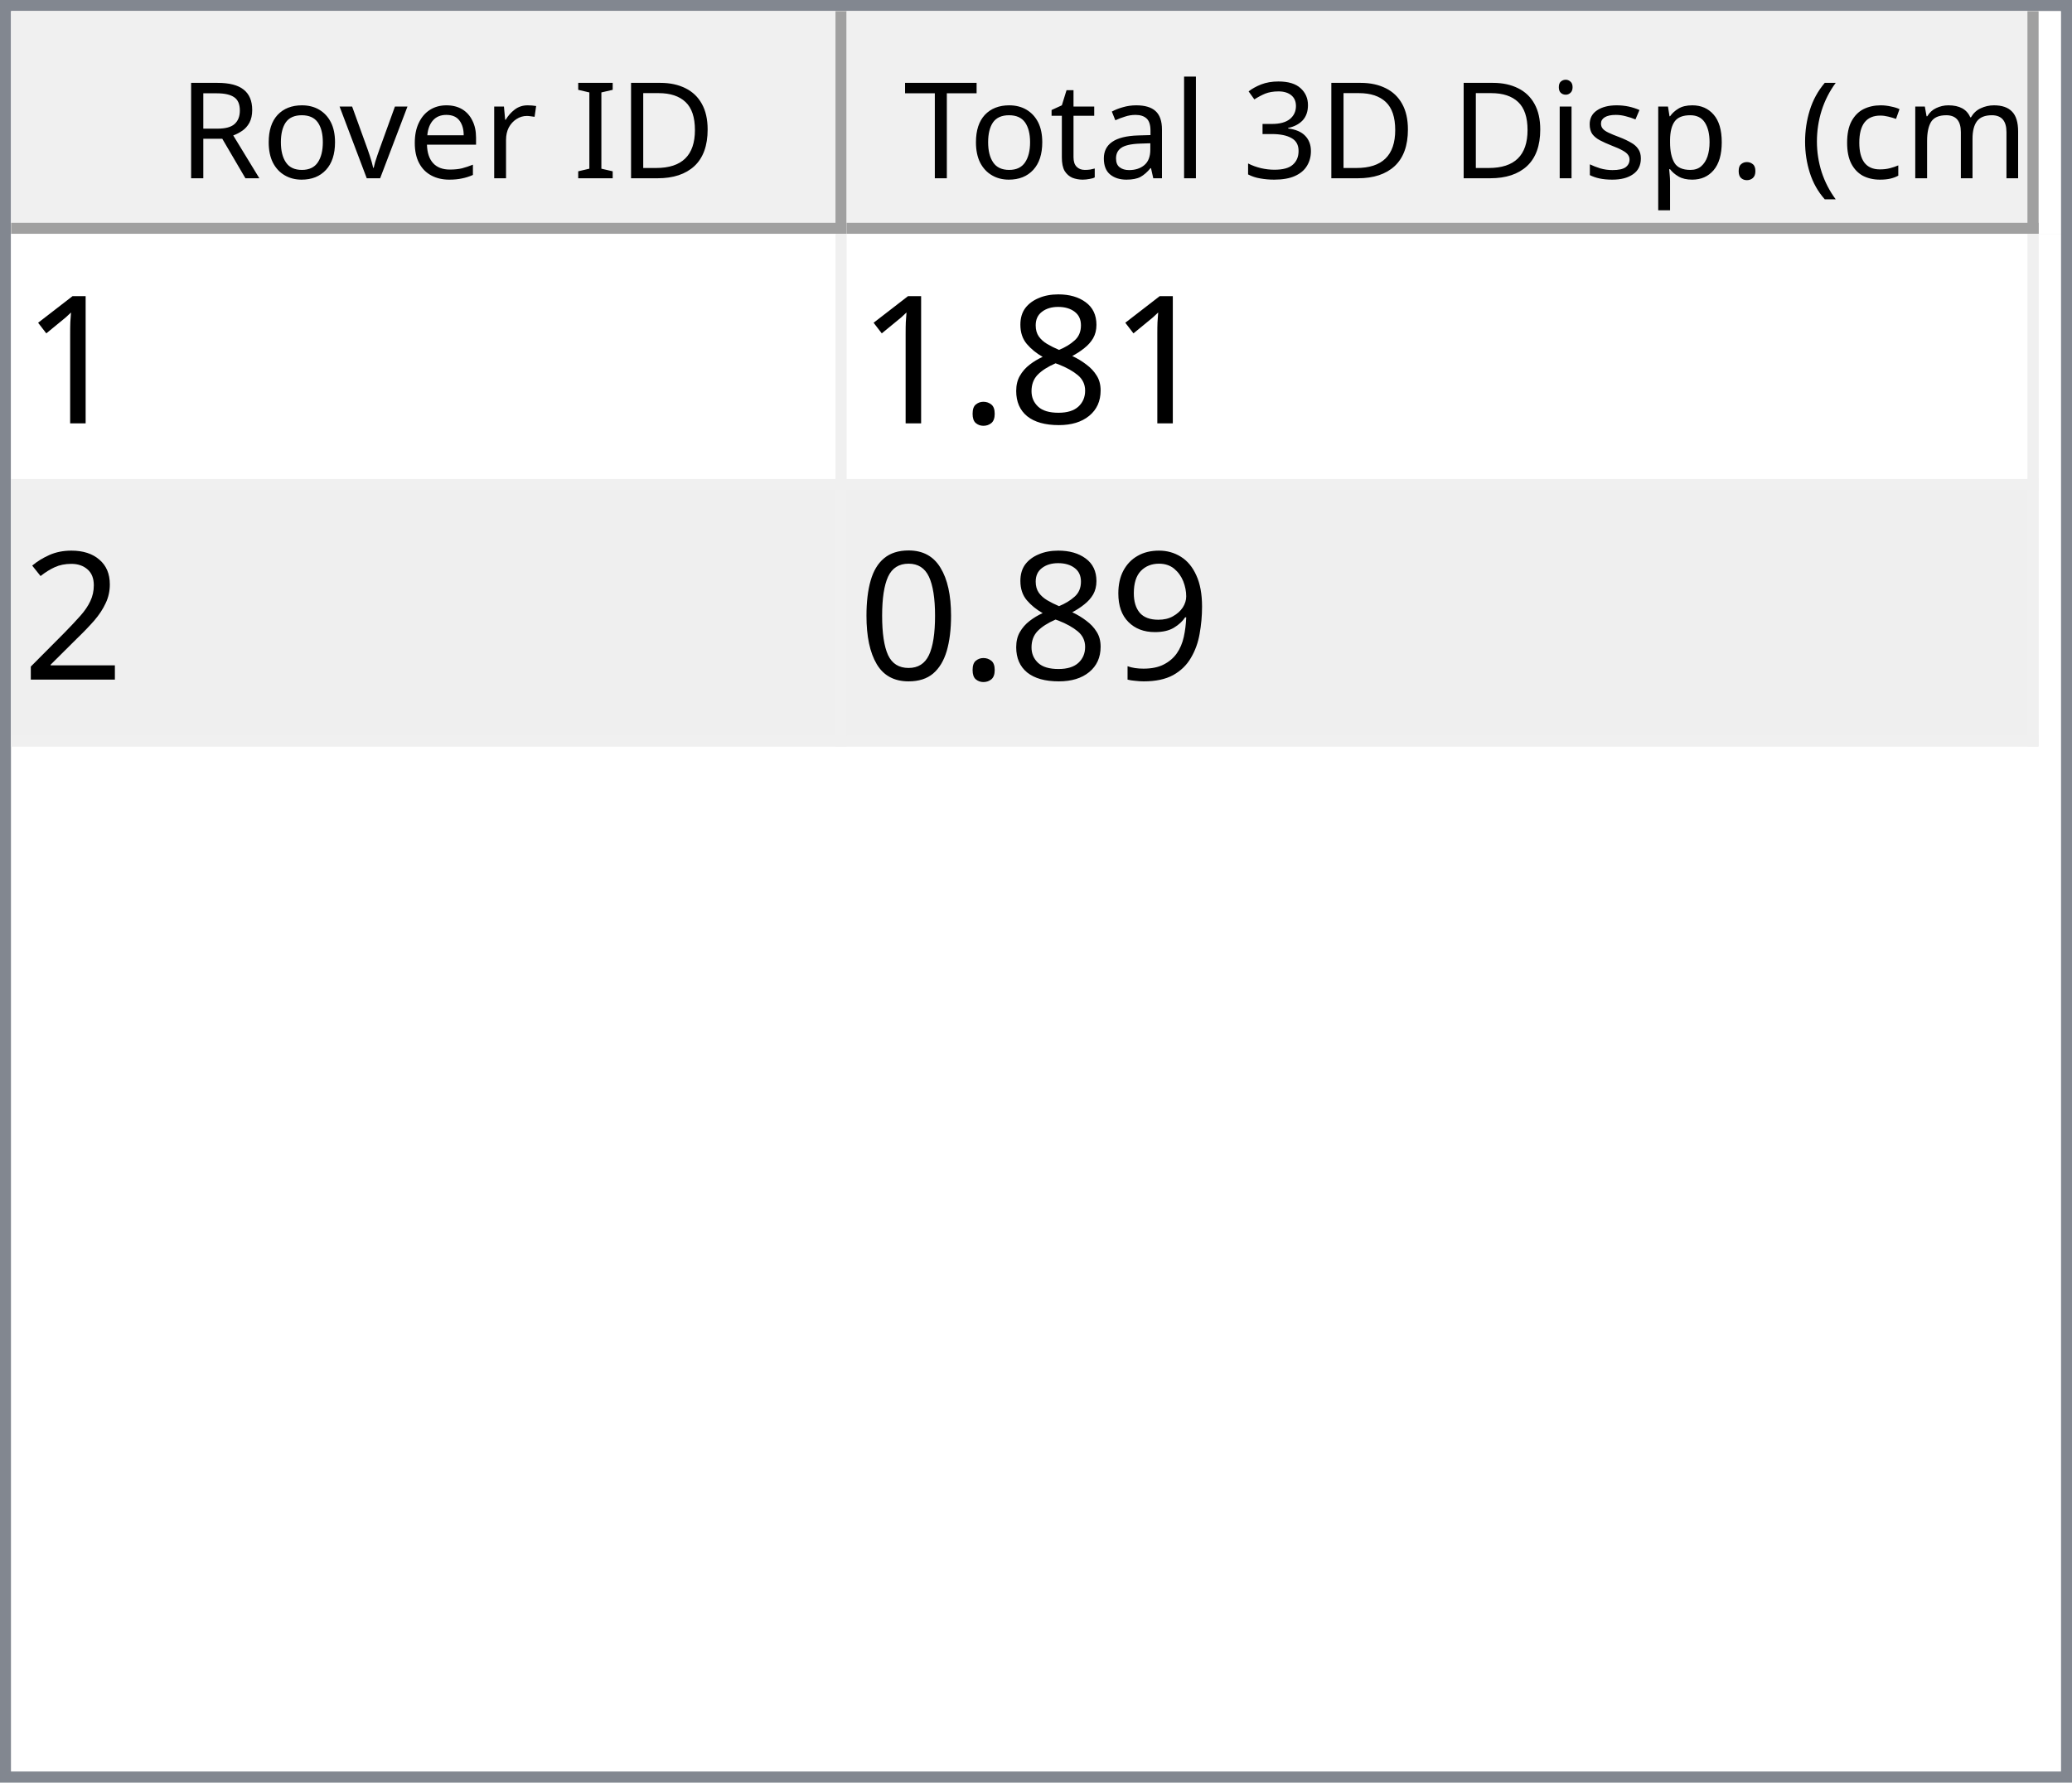
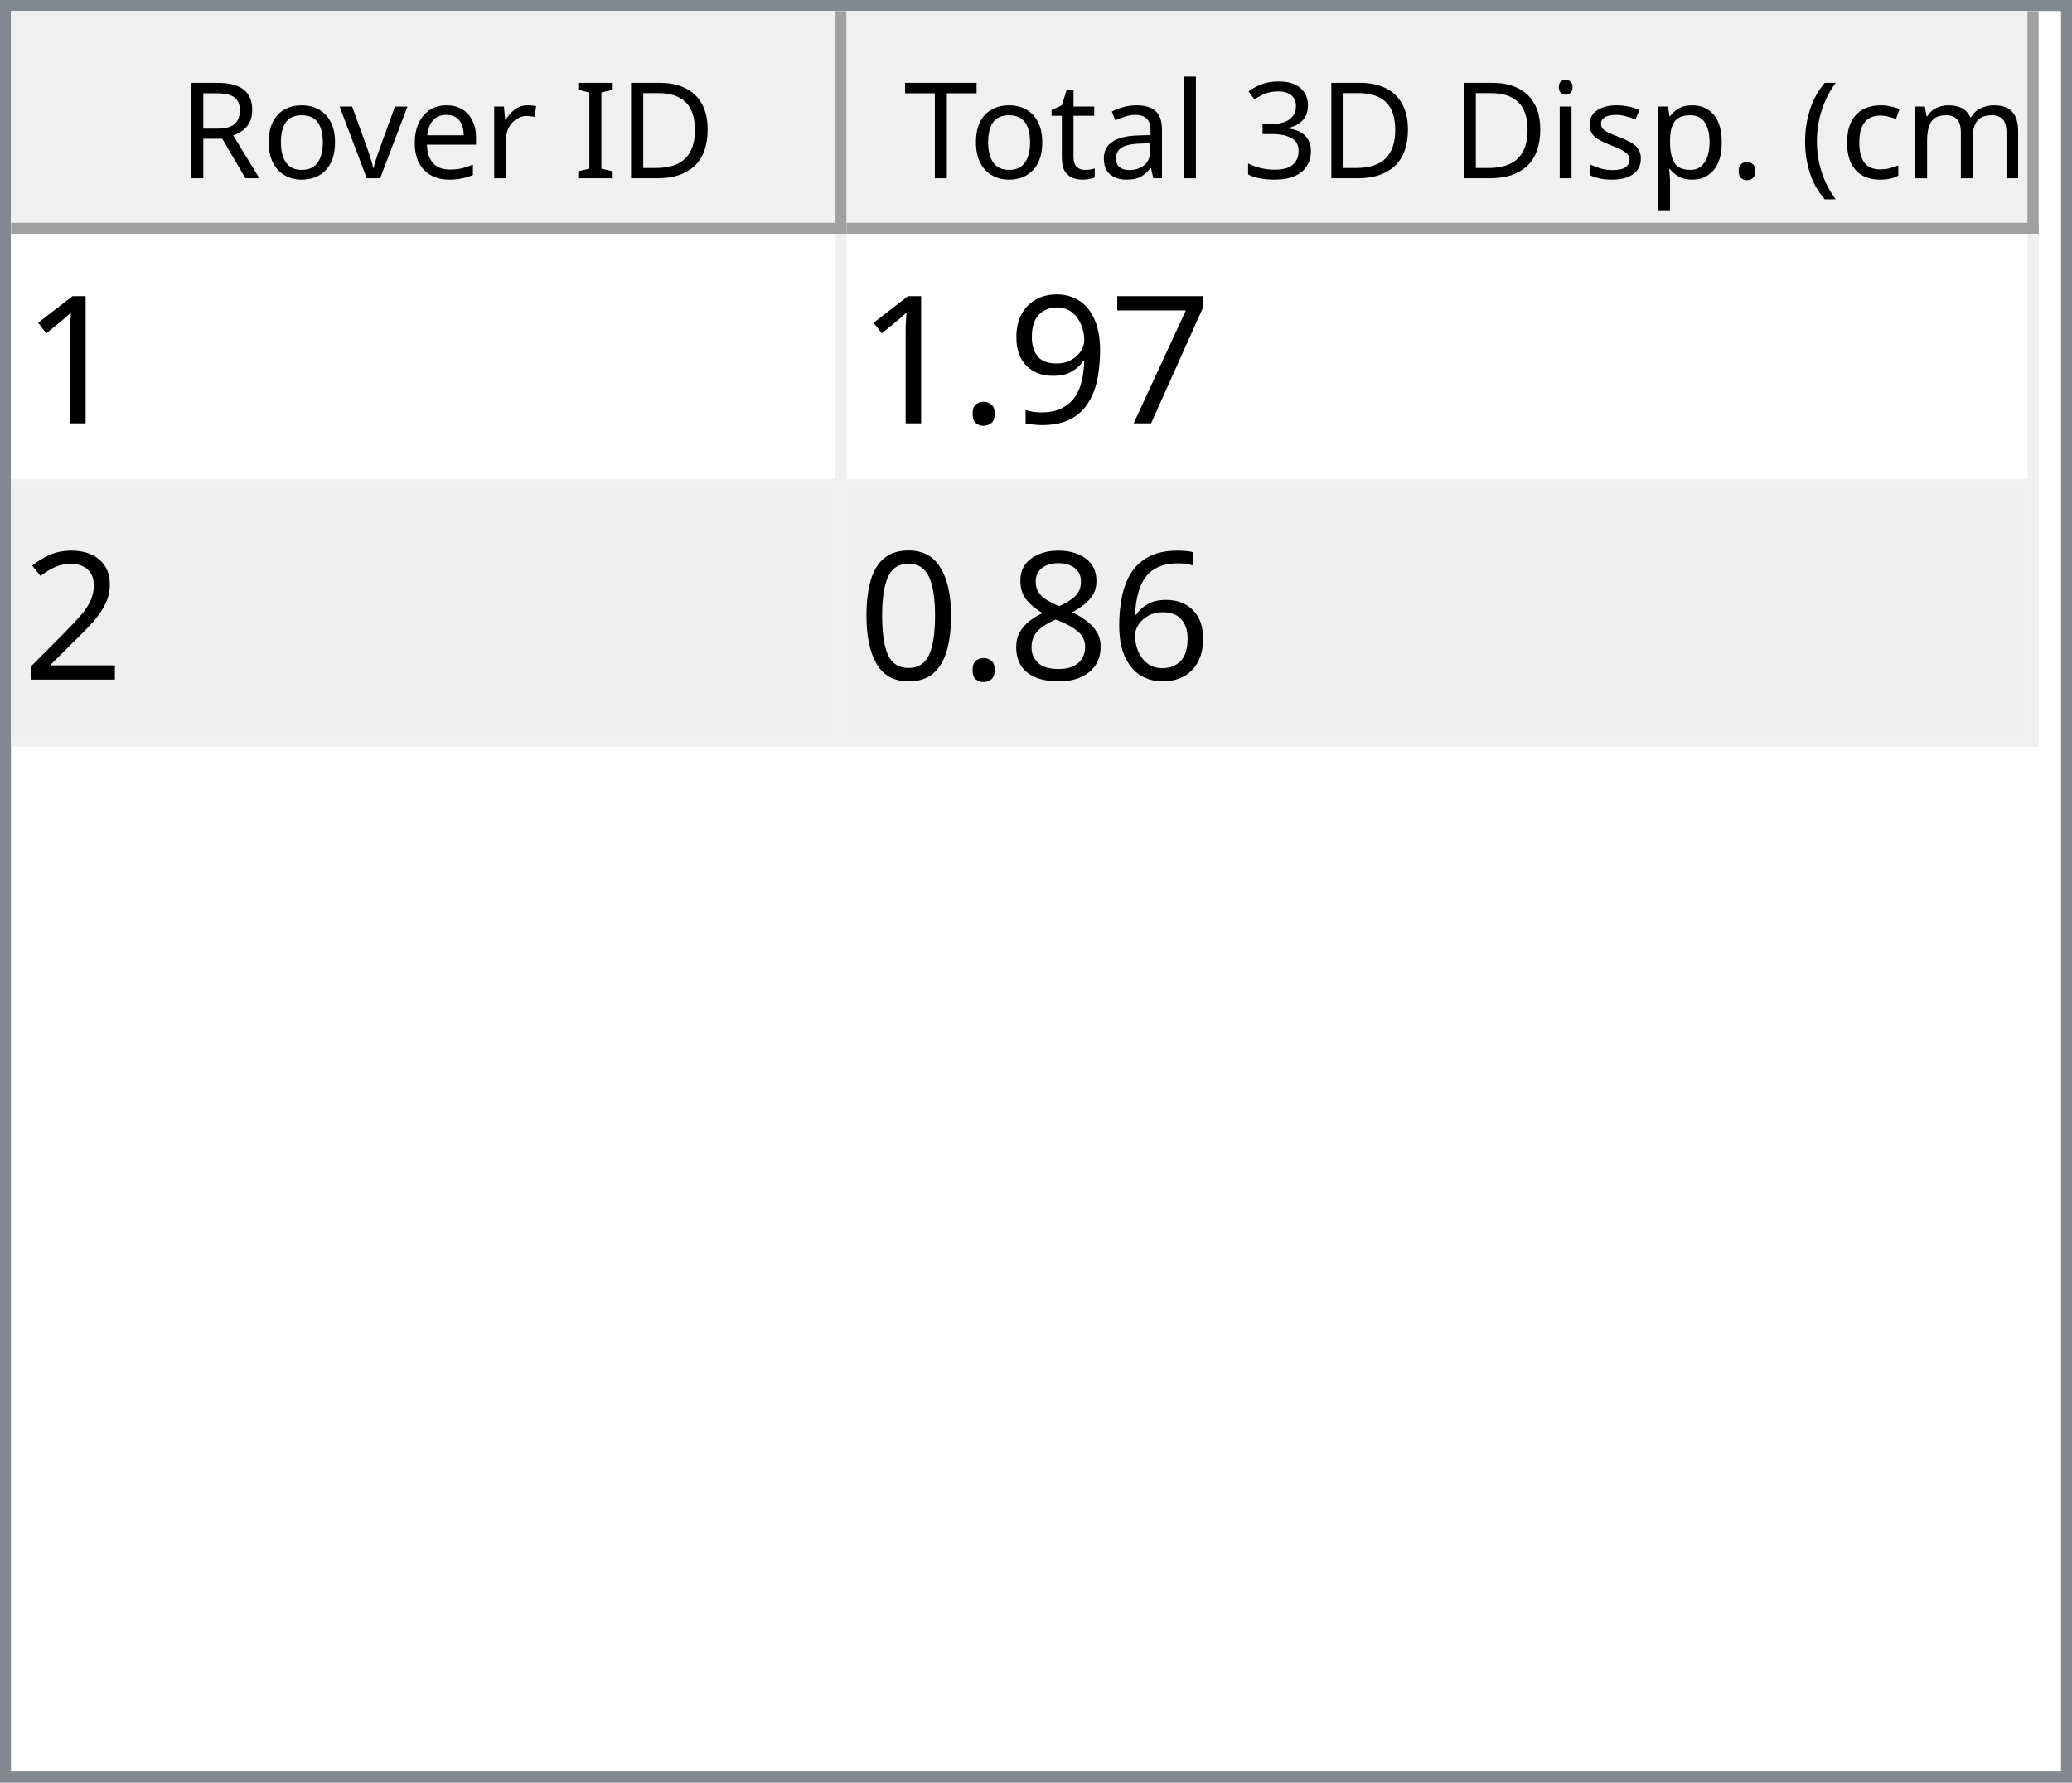
<svg xmlns="http://www.w3.org/2000/svg" style="fill-opacity:1; color-rendering:auto; color-interpolation:auto; text-rendering:auto; stroke:black; stroke-linecap:square; stroke-miterlimit:10; shape-rendering:auto; stroke-opacity:1; fill:black; stroke-dasharray:none; font-weight:normal; stroke-width:1; font-family:'Dialog'; font-style:normal; stroke-linejoin:miter; font-size:12px; stroke-dashoffset:0; image-rendering:auto;" width="186" height="160">
  <defs id="genericDefs" />
  <g>
    <defs id="defs1">
      <clipPath clipPathUnits="userSpaceOnUse" id="clipPath1">
        <path d="M0 0 L186 0 L186 160 L0 160 L0 0 Z" />
      </clipPath>
      <clipPath clipPathUnits="userSpaceOnUse" id="clipPath2">
        <path d="M0 0 L0 160 L186 160 L186 0 Z" />
      </clipPath>
      <clipPath clipPathUnits="userSpaceOnUse" id="clipPath3">
        <path d="M0 0 L0 20 L184 20 L184 0 Z" />
      </clipPath>
      <clipPath clipPathUnits="userSpaceOnUse" id="clipPath4">
        <path d="M0 0 L0 20 L75 20 L75 0 Z" />
      </clipPath>
      <clipPath clipPathUnits="userSpaceOnUse" id="clipPath5">
        <path d="M1 1 L1 19 L74 19 L74 1 Z" />
      </clipPath>
      <clipPath clipPathUnits="userSpaceOnUse" id="clipPath6">
        <path d="M0 0 L0 18 L73 18 L73 0 Z" />
      </clipPath>
      <clipPath clipPathUnits="userSpaceOnUse" id="clipPath7">
        <path d="M-0.5 -0.5 L-0.5 19.5 L74.5 19.5 L74.5 -0.5 Z" />
      </clipPath>
      <clipPath clipPathUnits="userSpaceOnUse" id="clipPath8">
        <path d="M0 0 L0 20 L107 20 L107 0 Z" />
      </clipPath>
      <clipPath clipPathUnits="userSpaceOnUse" id="clipPath9">
        <path d="M1 1 L1 19 L106 19 L106 1 Z" />
      </clipPath>
      <clipPath clipPathUnits="userSpaceOnUse" id="clipPath10">
        <path d="M0 0 L0 18 L105 18 L105 0 Z" />
      </clipPath>
      <clipPath clipPathUnits="userSpaceOnUse" id="clipPath11">
        <path d="M-0.5 -0.5 L-0.5 19.5 L106.5 19.5 L106.5 -0.5 Z" />
      </clipPath>
      <clipPath clipPathUnits="userSpaceOnUse" id="clipPath12">
        <path d="M0 0 L0 138 L184 138 L184 0 Z" />
      </clipPath>
      <clipPath clipPathUnits="userSpaceOnUse" id="clipPath13">
        <path d="M0 0 L0 46 L182 46 L182 0 Z" />
      </clipPath>
      <clipPath clipPathUnits="userSpaceOnUse" id="clipPath14">
        <path d="M-0.5 -0.5 L-0.5 45.5 L181.5 45.5 L181.5 -0.5 Z" />
      </clipPath>
      <clipPath clipPathUnits="userSpaceOnUse" id="clipPath15">
        <path d="M0 0 L0 22 L74 22 L74 0 Z" />
      </clipPath>
      <clipPath clipPathUnits="userSpaceOnUse" id="clipPath16">
        <path d="M0 0 L0 22 L106 22 L106 0 Z" />
      </clipPath>
      <font horiz-adv-x="64.551" id="font1">
        <font-face ascent="107.91" descent="25.098" units-per-em="100" style="font-style:normal; font-family:Segoe UI; font-weight:normal;" />
        <missing-glyph horiz-adv-x="64.551" d="M8.109 0 L8.109 68.266 L56.453 68.266 L56.453 0 L8.109 0 ZM15.328 7.234 L49.219 7.234 L49.219 61.031 L15.328 61.031 L15.328 7.234 Z" />
        <glyph unicode="D" horiz-adv-x="70.117" d="M9.188 0 L9.188 70.016 L28.516 70.016 Q65.531 70.016 65.531 35.891 Q65.531 19.672 55.25 9.836 Q44.969 0 27.734 0 L9.188 0 ZM17.391 62.594 L17.391 7.422 L27.828 7.422 Q41.609 7.422 49.273 14.797 Q56.938 22.172 56.938 35.688 Q56.938 62.594 28.328 62.594 L17.391 62.594 Z" />
        <glyph unicode="I" horiz-adv-x="26.611" d="M17.391 0 L9.188 0 L9.188 70.016 L17.391 70.016 L17.391 0 Z" />
        <glyph unicode=" " horiz-adv-x="27.393" d="" />
        <glyph unicode="r" horiz-adv-x="34.766" d="M34.188 41.891 Q32.078 43.5 28.125 43.5 Q23 43.5 19.555 38.672 Q16.109 33.844 16.109 25.484 L16.109 0 L8.109 0 L8.109 50 L16.109 50 L16.109 39.703 L16.312 39.703 Q18.016 44.969 21.531 47.922 Q25.047 50.875 29.391 50.875 Q32.516 50.875 34.188 50.203 L34.188 41.891 Z" />
        <glyph unicode="e" horiz-adv-x="52.295" d="M48.297 23 L12.984 23 Q13.188 14.656 17.484 10.109 Q21.781 5.562 29.297 5.562 Q37.75 5.562 44.828 11.141 L44.828 3.609 Q38.234 -1.172 27.391 -1.172 Q16.797 -1.172 10.742 5.641 Q4.688 12.453 4.688 24.812 Q4.688 36.469 11.305 43.82 Q17.922 51.172 27.734 51.172 Q37.547 51.172 42.922 44.828 Q48.297 38.484 48.297 27.203 L48.297 23 ZM40.094 29.781 Q40.047 36.719 36.75 40.578 Q33.453 44.438 27.594 44.438 Q21.922 44.438 17.969 40.383 Q14.016 36.328 13.094 29.781 L40.094 29.781 Z" />
        <glyph unicode="v" horiz-adv-x="47.9" d="M47.406 50 L27.484 0 L19.625 0 L0.688 50 L9.469 50 L22.172 13.672 Q23.578 9.672 23.922 6.688 L24.125 6.688 Q24.609 10.453 25.688 13.484 L38.969 50 L47.406 50 Z" />
        <glyph unicode="o" horiz-adv-x="58.594" d="M29 -1.172 Q17.922 -1.172 11.305 5.836 Q4.688 12.844 4.688 24.422 Q4.688 37.016 11.57 44.094 Q18.453 51.172 30.172 51.172 Q41.359 51.172 47.633 44.289 Q53.906 37.406 53.906 25.203 Q53.906 13.234 47.141 6.031 Q40.375 -1.172 29 -1.172 ZM29.594 44.438 Q21.875 44.438 17.383 39.188 Q12.891 33.938 12.891 24.703 Q12.891 15.828 17.43 10.695 Q21.969 5.562 29.594 5.562 Q37.359 5.562 41.531 10.594 Q45.703 15.625 45.703 24.906 Q45.703 34.281 41.531 39.359 Q37.359 44.438 29.594 44.438 Z" />
        <glyph unicode="R" horiz-adv-x="59.814" d="M59.375 0 L49.609 0 L37.891 19.625 Q36.281 22.359 34.766 24.289 Q33.25 26.219 31.664 27.438 Q30.078 28.656 28.25 29.219 Q26.422 29.781 24.125 29.781 L17.391 29.781 L17.391 0 L9.188 0 L9.188 70.016 L30.078 70.016 Q34.672 70.016 38.555 68.867 Q42.438 67.719 45.289 65.375 Q48.141 63.031 49.758 59.547 Q51.375 56.062 51.375 51.375 Q51.375 47.703 50.273 44.656 Q49.172 41.609 47.148 39.211 Q45.125 36.812 42.266 35.133 Q39.406 33.453 35.844 32.516 L35.844 32.328 Q37.594 31.547 38.891 30.547 Q40.188 29.547 41.359 28.18 Q42.531 26.812 43.68 25.078 Q44.828 23.344 46.234 21.047 L59.375 0 ZM17.391 62.594 L17.391 37.203 L28.516 37.203 Q31.594 37.203 34.203 38.133 Q36.812 39.062 38.719 40.797 Q40.625 42.531 41.703 45.047 Q42.781 47.562 42.781 50.688 Q42.781 56.297 39.141 59.445 Q35.5 62.594 28.609 62.594 L17.391 62.594 Z" />
        <glyph unicode=")" horiz-adv-x="30.176" d="M8.297 -15.922 L1.172 -15.922 Q16.406 2.344 16.406 26.812 Q16.406 51.469 1.078 70.016 L8.297 70.016 Q23.531 52.156 23.531 26.703 Q23.531 1.375 8.297 -15.922 Z" />
        <glyph unicode="m" horiz-adv-x="86.133" d="M79.109 0 L71.094 0 L71.094 28.719 Q71.094 37.016 68.531 40.727 Q65.969 44.438 59.906 44.438 Q54.781 44.438 51.195 39.75 Q47.609 35.062 47.609 28.516 L47.609 0 L39.594 0 L39.594 29.688 Q39.594 44.438 28.219 44.438 Q22.953 44.438 19.531 40.016 Q16.109 35.594 16.109 28.516 L16.109 0 L8.109 0 L8.109 50 L16.109 50 L16.109 42.094 L16.312 42.094 Q21.625 51.172 31.844 51.172 Q36.969 51.172 40.773 48.312 Q44.578 45.453 46 40.828 Q51.562 51.172 62.594 51.172 Q79.109 51.172 79.109 30.812 L79.109 0 Z" />
        <glyph unicode="c" horiz-adv-x="46.191" d="M42.188 2.297 Q36.422 -1.172 28.516 -1.172 Q17.828 -1.172 11.258 5.789 Q4.688 12.75 4.688 23.828 Q4.688 36.188 11.766 43.68 Q18.844 51.172 30.672 51.172 Q37.25 51.172 42.281 48.734 L42.281 40.531 Q36.719 44.438 30.375 44.438 Q22.703 44.438 17.797 38.945 Q12.891 33.453 12.891 24.516 Q12.891 15.719 17.508 10.641 Q22.125 5.562 29.891 5.562 Q36.422 5.562 42.188 9.906 L42.188 2.297 Z" />
        <glyph unicode="(" horiz-adv-x="30.176" d="M29.109 -15.922 L21.969 -15.922 Q6.844 1.375 6.844 26.703 Q6.844 52.156 21.969 70.016 L29.203 70.016 Q13.875 51.469 13.875 26.812 Q13.875 2.344 29.109 -15.922 Z" />
        <glyph unicode="." horiz-adv-x="21.68" d="M10.891 -1.078 Q8.641 -1.078 7.055 0.539 Q5.469 2.156 5.469 4.391 Q5.469 6.641 7.055 8.273 Q8.641 9.906 10.891 9.906 Q13.188 9.906 14.797 8.273 Q16.406 6.641 16.406 4.391 Q16.406 2.156 14.797 0.539 Q13.188 -1.078 10.891 -1.078 Z" />
        <glyph unicode="p" horiz-adv-x="58.789" d="M16.312 7.234 L16.109 7.234 L16.109 -23 L8.109 -23 L8.109 50 L16.109 50 L16.109 41.219 L16.312 41.219 Q22.219 51.172 33.594 51.172 Q43.266 51.172 48.688 44.461 Q54.109 37.75 54.109 26.469 Q54.109 13.922 48 6.375 Q41.891 -1.172 31.297 -1.172 Q21.578 -1.172 16.312 7.234 ZM16.109 27.391 L16.109 20.406 Q16.109 14.203 20.141 9.883 Q24.172 5.562 30.375 5.562 Q37.641 5.562 41.773 11.133 Q45.906 16.703 45.906 26.609 Q45.906 34.969 42.047 39.703 Q38.188 44.438 31.594 44.438 Q24.609 44.438 20.359 39.578 Q16.109 34.719 16.109 27.391 Z" />
        <glyph unicode="s" horiz-adv-x="42.432" d="M5.078 1.812 L5.078 10.406 Q11.625 5.562 19.484 5.562 Q30.031 5.562 30.031 12.594 Q30.031 14.594 29.125 15.992 Q28.219 17.391 26.68 18.461 Q25.141 19.531 23.07 20.383 Q21 21.234 18.609 22.172 Q15.281 23.484 12.766 24.828 Q10.25 26.172 8.57 27.859 Q6.891 29.547 6.031 31.695 Q5.172 33.844 5.172 36.719 Q5.172 40.234 6.789 42.945 Q8.406 45.656 11.086 47.484 Q13.766 49.312 17.211 50.242 Q20.656 51.172 24.312 51.172 Q30.812 51.172 35.938 48.922 L35.938 40.828 Q30.422 44.438 23.25 44.438 Q21 44.438 19.195 43.922 Q17.391 43.406 16.094 42.477 Q14.797 41.547 14.086 40.258 Q13.375 38.969 13.375 37.406 Q13.375 35.453 14.086 34.133 Q14.797 32.812 16.164 31.789 Q17.531 30.766 19.484 29.938 Q21.438 29.109 23.922 28.125 Q27.25 26.859 29.883 25.516 Q32.516 24.172 34.375 22.484 Q36.234 20.797 37.234 18.602 Q38.234 16.406 38.234 13.375 Q38.234 9.672 36.602 6.938 Q34.969 4.203 32.234 2.398 Q29.5 0.594 25.93 -0.289 Q22.359 -1.172 18.453 -1.172 Q10.75 -1.172 5.078 1.812 Z" />
        <glyph unicode="i" horiz-adv-x="24.219" d="M12.203 62.703 Q10.062 62.703 8.547 64.164 Q7.031 65.625 7.031 67.875 Q7.031 70.125 8.547 71.609 Q10.062 73.094 12.203 73.094 Q14.406 73.094 15.945 71.609 Q17.484 70.125 17.484 67.875 Q17.484 65.719 15.945 64.211 Q14.406 62.703 12.203 62.703 ZM16.109 0 L8.109 0 L8.109 50 L16.109 50 L16.109 0 Z" />
        <glyph unicode="3" horiz-adv-x="53.906" d="M46.531 19.828 Q46.531 15.094 44.75 11.211 Q42.969 7.328 39.719 4.57 Q36.469 1.812 31.93 0.297 Q27.391 -1.219 21.922 -1.219 Q11.922 -1.219 6 2.594 L6 11.188 Q13.094 5.609 22.219 5.609 Q25.875 5.609 28.828 6.539 Q31.781 7.469 33.906 9.227 Q36.031 10.984 37.18 13.477 Q38.328 15.969 38.328 19.094 Q38.328 32.812 18.797 32.812 L12.984 32.812 L12.984 39.594 L18.5 39.594 Q35.797 39.594 35.797 52.484 Q35.797 64.406 22.609 64.406 Q15.188 64.406 8.688 59.422 L8.688 67.188 Q15.375 71.188 24.609 71.188 Q29 71.188 32.57 69.969 Q36.141 68.75 38.68 66.555 Q41.219 64.359 42.609 61.281 Q44 58.203 44 54.5 Q44 40.672 30.031 36.719 L30.031 36.531 Q33.594 36.141 36.625 34.797 Q39.656 33.453 41.852 31.305 Q44.047 29.156 45.289 26.25 Q46.531 23.344 46.531 19.828 Z" />
        <glyph unicode="l" horiz-adv-x="24.219" d="M16.109 0 L8.109 0 L8.109 74.031 L16.109 74.031 L16.109 0 Z" />
        <glyph unicode="a" horiz-adv-x="50.879" d="M43.891 0 L35.891 0 L35.891 7.812 L35.688 7.812 Q30.469 -1.172 20.312 -1.172 Q12.844 -1.172 8.617 2.781 Q4.391 6.734 4.391 13.281 Q4.391 27.297 20.906 29.594 L35.891 31.688 Q35.891 44.438 25.594 44.438 Q16.547 44.438 9.281 38.281 L9.281 46.484 Q16.656 51.172 26.266 51.172 Q43.891 51.172 43.891 32.516 L43.891 0 ZM35.891 25.297 L23.828 23.641 Q18.266 22.859 15.43 20.875 Q12.594 18.891 12.594 13.875 Q12.594 10.203 15.211 7.883 Q17.828 5.562 22.172 5.562 Q28.125 5.562 32.008 9.742 Q35.891 13.922 35.891 20.312 L35.891 25.297 Z" />
        <glyph unicode="t" horiz-adv-x="33.887" d="M31.297 0.484 Q28.469 -1.078 23.828 -1.078 Q10.688 -1.078 10.688 13.578 L10.688 43.172 L2.094 43.172 L2.094 50 L10.688 50 L10.688 62.203 L18.703 64.797 L18.703 50 L31.297 50 L31.297 43.172 L18.703 43.172 L18.703 14.984 Q18.703 9.969 20.414 7.82 Q22.125 5.672 26.078 5.672 Q29.109 5.672 31.297 7.328 L31.297 0.484 Z" />
        <glyph unicode="T" horiz-adv-x="52.393" d="M50.594 62.594 L30.375 62.594 L30.375 0 L22.172 0 L22.172 62.594 L2 62.594 L2 70.016 L50.594 70.016 L50.594 62.594 Z" />
      </font>
      <font horiz-adv-x="75.0" id="font2">
        <font-face ascent="100.537" descent="21.973" units-per-em="100" style="font-style:normal; font-family:sans-serif; font-weight:normal;" />
        <missing-glyph horiz-adv-x="75.0" d="M12.5 0 L12.5 62.5 L62.5 62.5 L62.5 0 L12.5 0 ZM14.062 1.562 L60.938 1.562 L60.938 60.938 L14.062 60.938 L14.062 1.562 Z" />
        <glyph unicode="1" horiz-adv-x="55.615" d="M37.25 0 L28.469 0 L28.469 56 Q25.297 52.984 20.141 49.953 Q14.984 46.922 10.891 45.406 L10.891 53.906 Q18.266 57.375 23.781 62.305 Q29.297 67.234 31.594 71.875 L37.25 71.875 L37.25 0 Z" />
-         <glyph unicode="8" horiz-adv-x="55.615" d="M17.672 38.812 Q12.203 40.828 9.57 44.539 Q6.938 48.25 6.938 53.422 Q6.938 61.234 12.555 66.555 Q18.172 71.875 27.484 71.875 Q36.859 71.875 42.578 66.43 Q48.297 60.984 48.297 53.172 Q48.297 48.188 45.68 44.508 Q43.062 40.828 37.75 38.812 Q44.344 36.672 47.781 31.883 Q51.219 27.094 51.219 20.453 Q51.219 11.281 44.727 5.031 Q38.234 -1.219 27.641 -1.219 Q17.047 -1.219 10.547 5.055 Q4.047 11.328 4.047 20.703 Q4.047 27.688 7.594 32.398 Q11.141 37.109 17.672 38.812 ZM15.922 53.719 Q15.922 48.641 19.195 45.414 Q22.469 42.188 27.688 42.188 Q32.766 42.188 36.016 45.383 Q39.266 48.578 39.266 53.219 Q39.266 58.062 35.914 61.359 Q32.562 64.656 27.594 64.656 Q22.562 64.656 19.242 61.43 Q15.922 58.203 15.922 53.719 ZM13.094 20.656 Q13.094 16.891 14.875 13.375 Q16.656 9.859 20.172 7.93 Q23.688 6 27.734 6 Q34.031 6 38.133 10.055 Q42.234 14.109 42.234 20.359 Q42.234 26.703 38.016 30.859 Q33.797 35.016 27.438 35.016 Q21.234 35.016 17.164 30.914 Q13.094 26.812 13.094 20.656 Z" />
+         <glyph unicode="7" horiz-adv-x="55.615" d="M4.734 62.203 L4.734 70.656 L51.078 70.656 L51.078 63.812 Q44.234 56.547 37.523 44.484 Q30.812 32.422 27.156 19.672 Q24.516 10.688 23.781 0 L14.75 0 Q14.891 8.453 18.062 20.414 Q21.234 32.375 27.172 43.484 Q33.109 54.594 39.797 62.203 L4.734 62.203 Z" />
+         <glyph unicode="9" horiz-adv-x="55.615" d="M5.469 16.547 L13.922 17.328 Q14.984 11.375 18.016 8.688 Q21.047 6 25.781 6 Q29.828 6 32.883 7.859 Q35.938 9.719 37.891 12.82 Q39.844 15.922 41.164 21.195 Q42.484 26.469 42.484 31.938 Q42.484 32.516 42.438 33.688 Q39.797 29.5 35.234 26.883 Q30.672 24.266 25.344 24.266 Q16.453 24.266 10.305 30.711 Q4.156 37.156 4.156 47.703 Q4.156 58.594 10.578 65.234 Q17 71.875 26.656 71.875 Q33.641 71.875 39.43 68.117 Q45.219 64.359 48.219 57.398 Q51.219 50.438 51.219 37.25 Q51.219 23.531 48.242 15.406 Q45.266 7.281 39.383 3.031 Q33.5 -1.219 25.594 -1.219 Q17.188 -1.219 11.867 3.445 Q6.547 8.109 5.469 16.547 ZM41.453 48.141 Q41.453 55.719 37.43 60.156 Q33.406 64.594 27.734 64.594 Q21.875 64.594 17.531 59.812 Q13.188 55.031 13.188 47.406 Q13.188 40.578 17.312 36.305 Q21.438 32.031 27.484 32.031 Q33.594 32.031 37.523 36.305 Q41.453 40.578 41.453 48.141 Z" />
        <glyph unicode="." horiz-adv-x="27.783" d="M9.078 0 L9.078 10.016 L19.094 10.016 L19.094 0 L9.078 0 Z" />
        <glyph unicode="2" horiz-adv-x="55.615" d="M50.344 8.453 L50.344 0 L3.031 0 Q2.938 3.172 4.047 6.109 Q5.859 10.938 9.836 15.625 Q13.812 20.312 21.344 26.469 Q33.016 36.031 37.117 41.625 Q41.219 47.219 41.219 52.203 Q41.219 57.422 37.477 61.008 Q33.734 64.594 27.734 64.594 Q21.391 64.594 17.578 60.789 Q13.766 56.984 13.719 50.25 L4.688 51.172 Q5.609 61.281 11.664 66.578 Q17.719 71.875 27.938 71.875 Q38.234 71.875 44.242 66.164 Q50.25 60.453 50.25 52 Q50.25 47.703 48.492 43.555 Q46.734 39.406 42.656 34.812 Q38.578 30.219 29.109 22.219 Q21.188 15.578 18.945 13.211 Q16.703 10.844 15.234 8.453 L50.344 8.453 Z" />
-         <glyph unicode="9" horiz-adv-x="55.615" d="M5.469 16.547 L13.922 17.328 Q14.984 11.375 18.016 8.688 Q21.047 6 25.781 6 Q29.828 6 32.883 7.859 Q35.938 9.719 37.891 12.82 Q39.844 15.922 41.164 21.195 Q42.484 26.469 42.484 31.938 Q42.484 32.516 42.438 33.688 Q39.797 29.5 35.234 26.883 Q30.672 24.266 25.344 24.266 Q16.453 24.266 10.305 30.711 Q4.156 37.156 4.156 47.703 Q4.156 58.594 10.578 65.234 Q17 71.875 26.656 71.875 Q33.641 71.875 39.43 68.117 Q45.219 64.359 48.219 57.398 Q51.219 50.438 51.219 37.25 Q51.219 23.531 48.242 15.406 Q45.266 7.281 39.383 3.031 Q33.5 -1.219 25.594 -1.219 Q17.188 -1.219 11.867 3.445 Q6.547 8.109 5.469 16.547 ZM41.453 48.141 Q41.453 55.719 37.43 60.156 Q33.406 64.594 27.734 64.594 Q21.875 64.594 17.531 59.812 Q13.188 55.031 13.188 47.406 Q13.188 40.578 17.312 36.305 Q21.438 32.031 27.484 32.031 Q33.594 32.031 37.523 36.305 Q41.453 40.578 41.453 48.141 Z" />
+         <glyph unicode="6" horiz-adv-x="55.615" d="M49.75 54.047 L41.016 53.375 Q39.844 58.547 37.703 60.891 Q34.125 64.656 28.906 64.656 Q24.703 64.656 21.531 62.312 Q17.391 59.281 14.992 53.469 Q12.594 47.656 12.5 36.922 Q15.672 41.75 20.266 44.094 Q24.859 46.438 29.891 46.438 Q38.672 46.438 44.852 39.969 Q51.031 33.5 51.031 23.25 Q51.031 16.5 48.125 10.719 Q45.219 4.938 40.141 1.859 Q35.062 -1.219 28.609 -1.219 Q17.625 -1.219 10.695 6.859 Q3.766 14.938 3.766 33.5 Q3.766 54.25 11.422 63.672 Q18.109 71.875 29.438 71.875 Q37.891 71.875 43.289 67.141 Q48.688 62.406 49.75 54.047 ZM13.875 23.188 Q13.875 18.656 15.797 14.508 Q17.719 10.359 21.188 8.18 Q24.656 6 28.469 6 Q34.031 6 38.039 10.492 Q42.047 14.984 42.047 22.703 Q42.047 30.125 38.086 34.398 Q34.125 38.672 28.125 38.672 Q22.172 38.672 18.023 34.398 Q13.875 30.125 13.875 23.188 Z" />
+         <glyph unicode="8" horiz-adv-x="55.615" d="M17.672 38.812 Q12.203 40.828 9.57 44.539 Q6.938 48.25 6.938 53.422 Q6.938 61.234 12.555 66.555 Q18.172 71.875 27.484 71.875 Q36.859 71.875 42.578 66.43 Q48.297 60.984 48.297 53.172 Q48.297 48.188 45.68 44.508 Q43.062 40.828 37.75 38.812 Q44.344 36.672 47.781 31.883 Q51.219 27.094 51.219 20.453 Q51.219 11.281 44.727 5.031 Q38.234 -1.219 27.641 -1.219 Q17.047 -1.219 10.547 5.055 Q4.047 11.328 4.047 20.703 Q4.047 27.688 7.594 32.398 Q11.141 37.109 17.672 38.812 ZM15.922 53.719 Q15.922 48.641 19.195 45.414 Q22.469 42.188 27.688 42.188 Q32.766 42.188 36.016 45.383 Q39.266 48.578 39.266 53.219 Q39.266 58.062 35.914 61.359 Q32.562 64.656 27.594 64.656 Q22.562 64.656 19.242 61.43 Q15.922 58.203 15.922 53.719 ZM13.094 20.656 Q13.094 16.891 14.875 13.375 Q16.656 9.859 20.172 7.93 Q23.688 6 27.734 6 Q34.031 6 38.133 10.055 Q42.234 14.109 42.234 20.359 Q42.234 26.703 38.016 30.859 Q33.797 35.016 27.438 35.016 Q21.234 35.016 17.164 30.914 Q13.094 26.812 13.094 20.656 Z" />
        <glyph unicode="0" horiz-adv-x="55.615" d="M4.156 35.297 Q4.156 48 6.766 55.742 Q9.375 63.484 14.523 67.68 Q19.672 71.875 27.484 71.875 Q33.25 71.875 37.594 69.555 Q41.938 67.234 44.773 62.867 Q47.609 58.5 49.219 52.227 Q50.828 45.953 50.828 35.297 Q50.828 22.703 48.242 14.969 Q45.656 7.234 40.508 3.008 Q35.359 -1.219 27.484 -1.219 Q17.141 -1.219 11.234 6.203 Q4.156 15.141 4.156 35.297 ZM13.188 35.297 Q13.188 17.672 17.312 11.836 Q21.438 6 27.484 6 Q33.547 6 37.672 11.859 Q41.797 17.719 41.797 35.297 Q41.797 52.984 37.672 58.789 Q33.547 64.594 27.391 64.594 Q21.344 64.594 17.719 59.469 Q13.188 52.938 13.188 35.297 Z" />
      </font>
    </defs>
    <g style="fill:white; stroke:white;">
      <rect x="0" y="0" width="186" style="clip-path:url(#clipPath1); stroke:none;" height="160" />
    </g>
    <g style="fill:white; text-rendering:optimizeSpeed; color-rendering:optimizeSpeed; image-rendering:optimizeSpeed; shape-rendering:crispEdges; stroke:white; color-interpolation:sRGB;">
      <rect x="0" width="186" height="160" y="0" style="stroke:none;" />
      <path style="stroke:none;" d="M0 160 L186 160 L186 0 L0 0 Z" />
    </g>
    <g style="fill:rgb(240,240,240); font-family:'Segoe UI'; stroke:rgb(240,240,240);">
      <rect x="0" y="0" width="186" style="clip-path:url(#clipPath2); stroke:none;" height="160" />
    </g>
    <g style="fill:rgb(130,135,144); font-family:'Segoe UI'; stroke:rgb(130,135,144);">
      <path d="M0 0 L186 0 L186 160 L0 160 L0 0 ZM1 1 L185 1 L185 159 L1 159 L1 1 Z" style="fill-rule:evenodd; clip-path:url(#clipPath2); stroke:none;" />
    </g>
    <g style="fill:white; font-family:'Segoe UI'; stroke:white;" transform="translate(1,1)">
      <rect x="0" y="0" width="184" style="clip-path:url(#clipPath3); stroke:none;" height="20" />
    </g>
    <g style="fill:rgb(240,240,240); font-family:'Segoe UI'; stroke:rgb(240,240,240);" transform="translate(1,1)">
      <rect x="0" y="0" width="75" style="clip-path:url(#clipPath4); stroke:none;" height="20" />
    </g>
    <g style="font-family:'Segoe UI';" transform="translate(2,2)">
      <text x="14" xml:space="preserve" y="14" style="clip-path:url(#clipPath6); stroke:none;">Rover ID</text>
    </g>
    <g style="fill:rgb(160,160,160); font-family:'Segoe UI'; stroke:rgb(160,160,160); stroke-linejoin:bevel;" transform="translate(1.5,1.5)">
      <line x1="74" x2="74" y1="0" style="fill:none; clip-path:url(#clipPath7);" y2="19" />
    </g>
    <g style="fill:rgb(160,160,160); font-family:'Segoe UI'; stroke:rgb(160,160,160); stroke-linejoin:bevel;" transform="matrix(1,0,0,1,1,1) translate(0.5,0.5)">
      <line x1="0" x2="74" y1="19" style="fill:none; clip-path:url(#clipPath7);" y2="19" />
    </g>
    <g style="fill:rgb(240,240,240); font-family:'Segoe UI'; stroke:rgb(240,240,240);" transform="translate(76,1)">
      <rect x="0" y="0" width="107" style="clip-path:url(#clipPath8); stroke:none;" height="20" />
    </g>
    <g style="font-family:'Segoe UI';" transform="translate(77,2)">
      <text x="1" xml:space="preserve" y="14" style="clip-path:url(#clipPath10); stroke:none;"> Total 3D Disp. (cm)</text>
    </g>
    <g style="fill:rgb(160,160,160); font-family:'Segoe UI'; stroke:rgb(160,160,160); stroke-linejoin:bevel;" transform="translate(76.5,1.5)">
      <line x1="106" x2="106" y1="0" style="fill:none; clip-path:url(#clipPath11);" y2="19" />
    </g>
    <g style="fill:rgb(160,160,160); font-family:'Segoe UI'; stroke:rgb(160,160,160); stroke-linejoin:bevel;" transform="matrix(1,0,0,1,76,1) translate(0.5,0.5)">
      <line x1="0" x2="106" y1="19" style="fill:none; clip-path:url(#clipPath11);" y2="19" />
    </g>
    <g style="fill:white; font-family:'Segoe UI'; stroke:white;" transform="translate(1,21)">
      <rect x="0" y="0" width="184" style="clip-path:url(#clipPath12); stroke:none;" height="138" />
    </g>
    <g style="fill:rgb(240,240,240); font-size:16px; font-family:sans-serif; stroke:rgb(240,240,240);" transform="translate(1,21)">
      <rect x="0" y="0" width="182" style="clip-path:url(#clipPath13); stroke:none;" height="46" />
      <line transform="translate(0.5,0.5)" x1="0" x2="181" y1="22" style="clip-path:url(#clipPath14); fill:none; stroke-linejoin:bevel;" y2="22" />
    </g>
    <g transform="matrix(1,0,0,1,1,21) translate(0.5,0.5)" style="fill:rgb(240,240,240); font-size:16px; font-family:sans-serif; stroke:rgb(240,240,240); stroke-linejoin:bevel;">
      <line x1="0" x2="181" y1="45" style="fill:none; clip-path:url(#clipPath14);" y2="45" />
    </g>
    <g transform="matrix(1,0,0,1,1,21) translate(0.5,0.5)" style="fill:rgb(240,240,240); font-size:16px; font-family:sans-serif; stroke:rgb(240,240,240); stroke-linejoin:bevel;">
      <line x1="74" x2="74" y1="0" style="fill:none; clip-path:url(#clipPath14);" y2="45" />
    </g>
    <g transform="matrix(1,0,0,1,1,21) translate(0.5,0.5)" style="fill:rgb(240,240,240); font-size:16px; font-family:sans-serif; stroke:rgb(240,240,240); stroke-linejoin:bevel;">
      <line x1="181" x2="181" y1="0" style="fill:none; clip-path:url(#clipPath14);" y2="45" />
    </g>
    <g style="fill:white; font-size:16px; font-family:sans-serif; stroke:white;" transform="matrix(1,0,0,1,1,21)">
      <rect x="0" y="0" width="74" style="clip-path:url(#clipPath15); stroke:none;" height="22" />
      <text x="1" y="17" style="fill:black; clip-path:url(#clipPath15); stroke:none;" xml:space="preserve">1</text>
    </g>
    <g style="fill:white; font-size:16px; font-family:sans-serif; stroke:white;" transform="matrix(1,0,0,1,1,21) translate(75,0)">
      <rect x="0" y="0" width="106" style="clip-path:url(#clipPath16); stroke:none;" height="22" />
-       <text x="1" y="17" style="fill:black; clip-path:url(#clipPath16); stroke:none;" xml:space="preserve">1.81</text>
+       <text x="1" y="17" style="fill:black; clip-path:url(#clipPath16); stroke:none;" xml:space="preserve">1.97</text>
    </g>
    <g style="fill:rgb(239,239,239); font-size:16px; font-family:sans-serif; stroke:rgb(239,239,239);" transform="matrix(1,0,0,1,1,21) translate(0,23)">
      <rect x="0" y="0" width="74" style="clip-path:url(#clipPath15); stroke:none;" height="22" />
      <text x="1" y="17" style="fill:black; clip-path:url(#clipPath15); stroke:none;" xml:space="preserve">2</text>
    </g>
    <g style="fill:rgb(239,239,239); font-size:16px; font-family:sans-serif; stroke:rgb(239,239,239);" transform="matrix(1,0,0,1,1,21) translate(75,23)">
      <rect x="0" y="0" width="106" style="clip-path:url(#clipPath16); stroke:none;" height="22" />
-       <text x="1" y="17" style="fill:black; clip-path:url(#clipPath16); stroke:none;" xml:space="preserve">0.89</text>
+       <text x="1" y="17" style="fill:black; clip-path:url(#clipPath16); stroke:none;" xml:space="preserve">0.86</text>
    </g>
  </g>
</svg>
